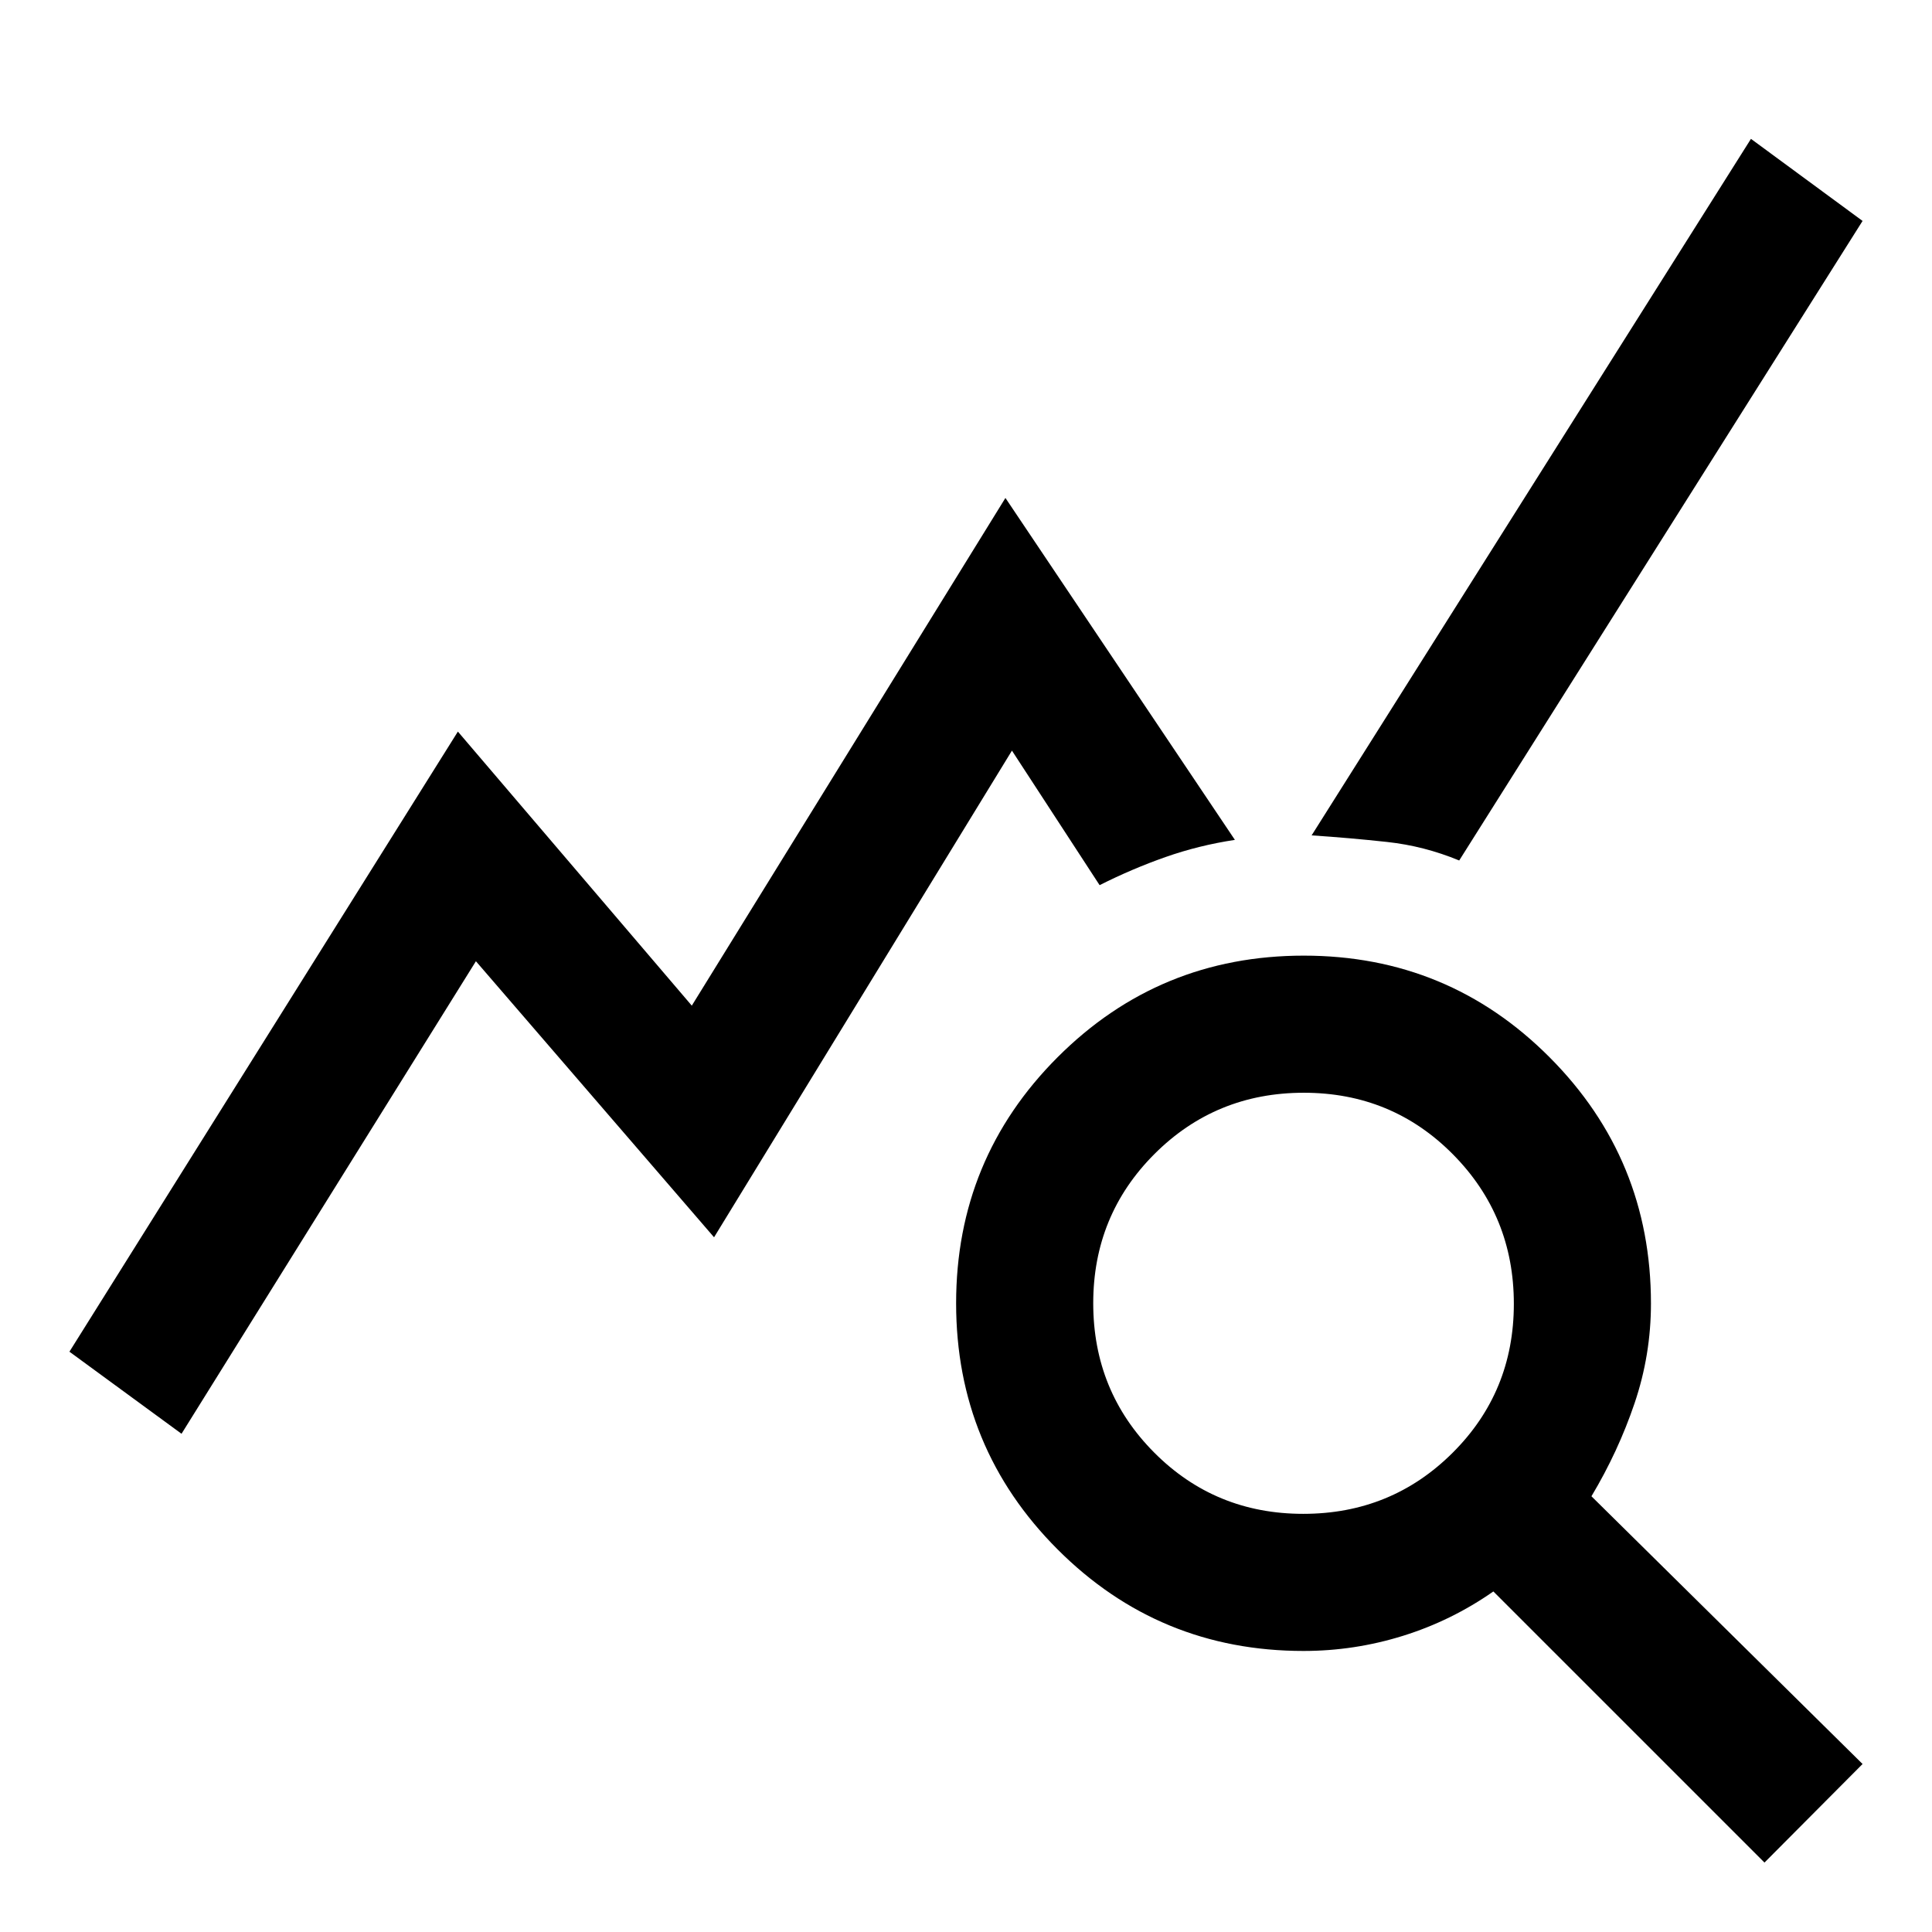
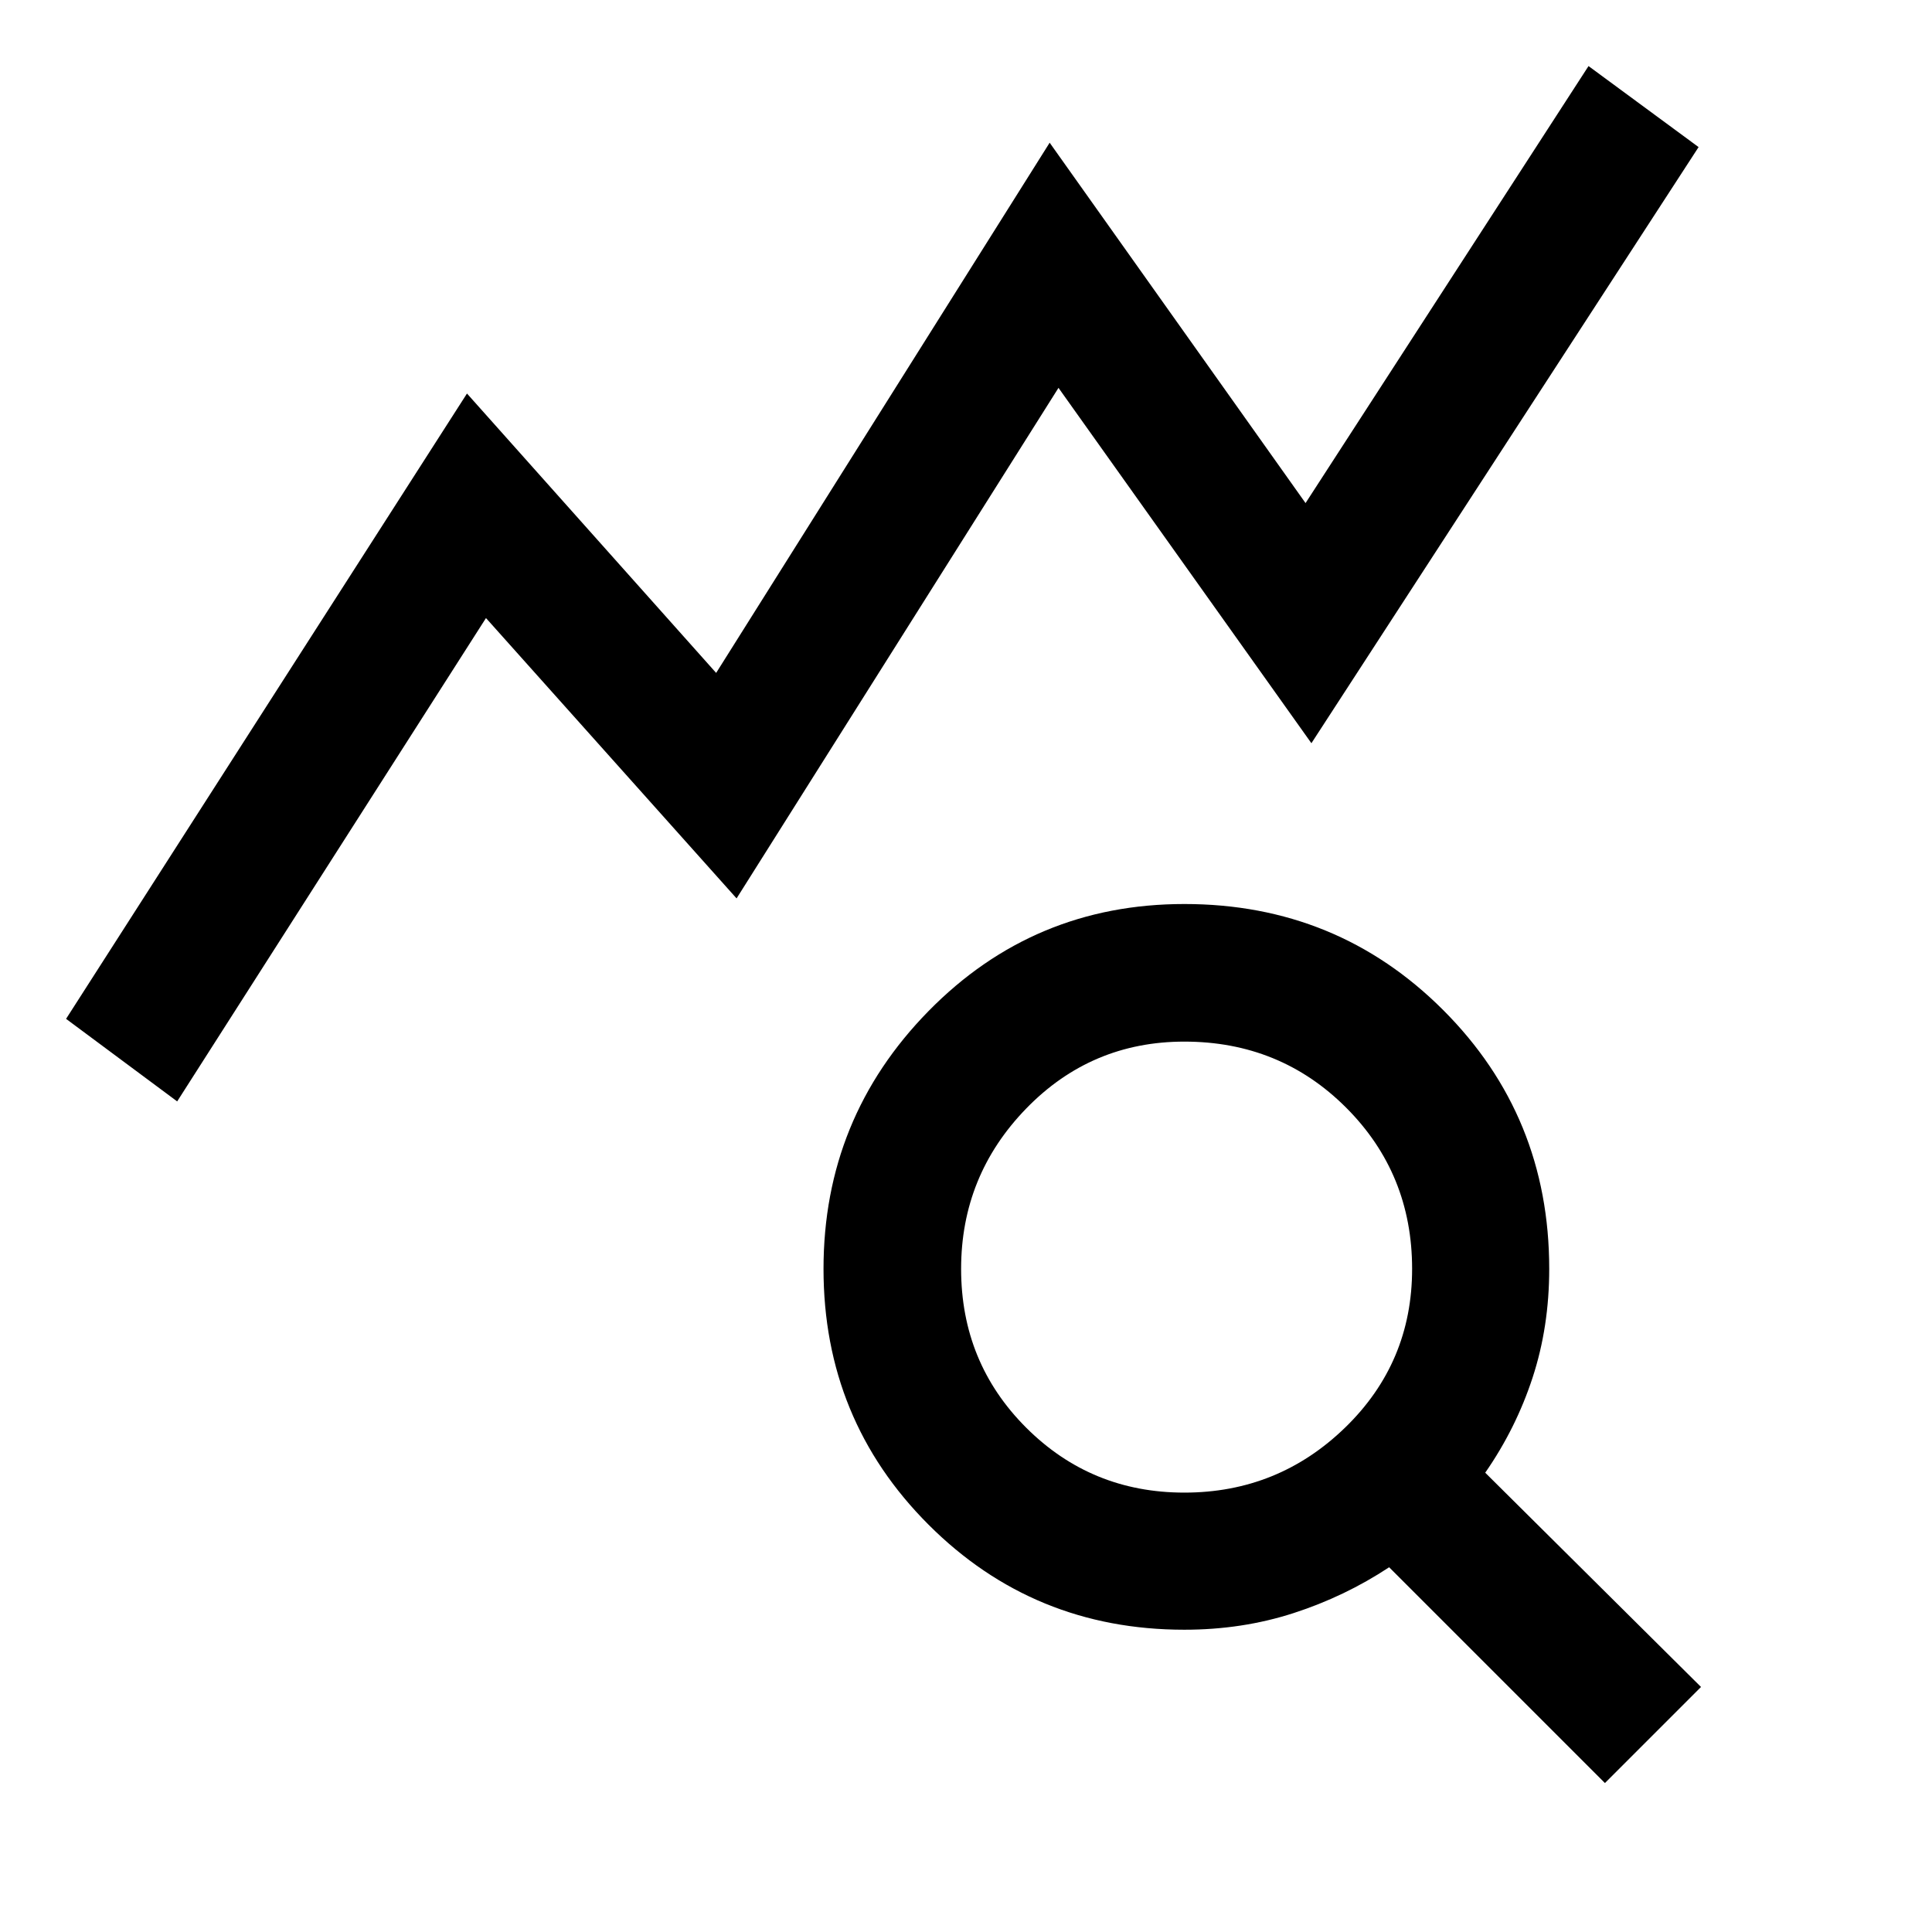
<svg xmlns="http://www.w3.org/2000/svg" width="48" height="48" viewBox="0 -960 960 960">
-   <path d="m90.2-247.57-55.7-40.78 193.02-308.13L343.75-460.3l155.84-252.27 114.02 169.9q-17.91 2.71-34.47 8.53-16.55 5.81-32.75 13.97l-43.56-66.85L354.81-345.2 236.48-482.37 90.2-247.57ZM876.76-34.5 742.04-169.22q-20.76 14.52-44.9 22.05-24.14 7.52-49.42 7.52-71.79 0-122.21-50.46-50.42-50.45-50.42-122.29t50.45-122.3q50.46-50.45 122.3-50.45 71.83 0 122.17 50.54t50.34 122.33q0 25.52-8.14 49.54t-21.43 46.23L925.5-83.48 876.76-34.5ZM647.58-207.78q43.75 0 74.19-30.31 30.45-30.3 30.45-74.05t-30.31-74.32q-30.3-30.56-74.05-30.56t-74.2 30.42q-30.44 30.43-30.44 74.18 0 43.75 30.3 74.19 30.31 30.45 74.06 30.45Zm77.49-324.65q-17.4-7.2-35.79-9.2-18.39-2-37.54-3.28L870.04-891l55.46 40.78-200.43 317.79Z" />
+   <path d="m88.04-412.72-55.21-41.02 199.21-310.72 123.81 138.83 165.72-263.46 127.15 179.07 140.61-217.15 54.69 40.26L651.63-590.7 525.96-767.28 366-513.59l-124.52-139.3L88.04-412.72ZM588.5-218.33q46.57 0 79.87-32.3 33.3-32.3 33.3-78.87 0-47.33-32.8-80.13t-80.37-32.8q-46.33 0-78.63 33.3t-32.3 79.63q0 46.57 32.3 78.87 32.3 32.3 78.63 32.3ZM797.48-74.02 690.26-181.24q-22 14.52-47.5 22.78-25.5 8.26-54.26 8.26-74.91 0-127.11-52.19-52.19-52.2-52.19-127.11t52.19-128.11q52.2-53.19 127.11-53.19 75.91 0 128.61 52.69 52.69 52.7 52.69 128.61 0 28.76-8.26 54.02T738-228.22l107.22 106.46-47.74 47.74Z" />
</svg>
